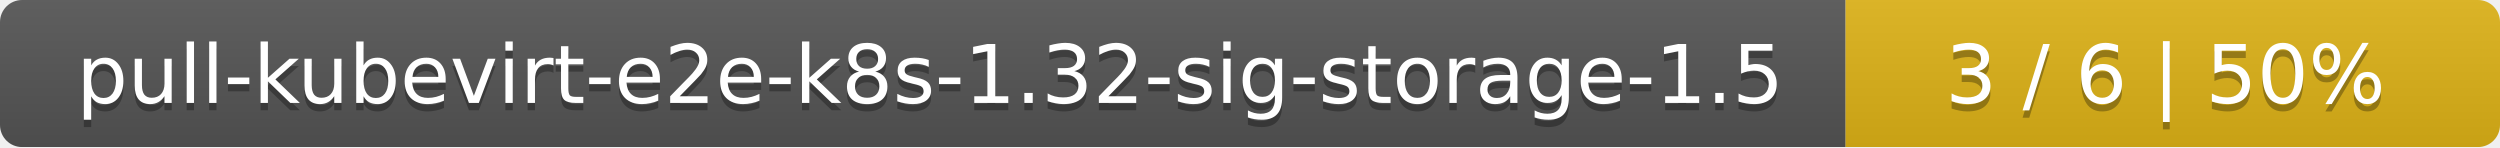
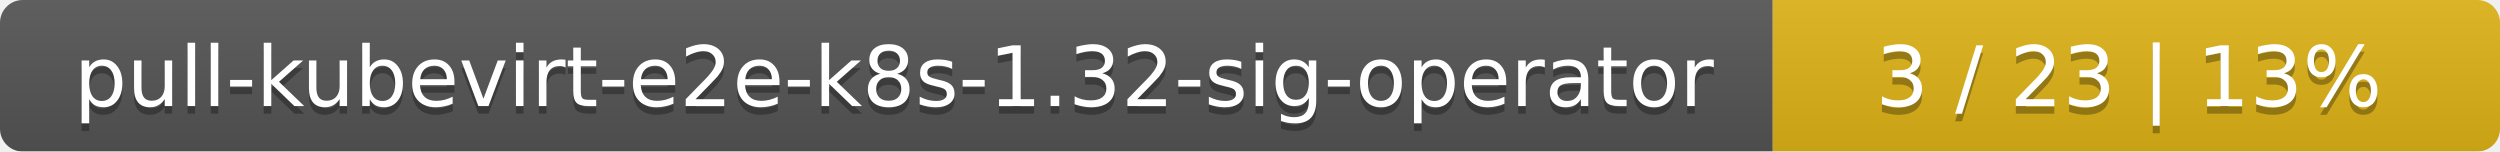
- <svg xmlns="http://www.w3.org/2000/svg" width="340" height="20">
+ <svg xmlns="http://www.w3.org/2000/svg" width="330" height="20">
  <linearGradient id="smooth" x2="0" y2="100%">
    <stop offset="0" stop-color="#bbb" stop-opacity=".1" />
    <stop offset="1" stop-opacity=".1" />
  </linearGradient>
  <mask id="round">
-     <rect width="340" height="20" rx="3" fill="#fff" />
+     <rect width="330" height="20" rx="3" fill="#fff" />
  </mask>
  <g mask="url(#round)">
-     <rect width="251" height="20" fill="#555" />
-     <rect x="251" width="89" height="20" fill="#dfb317" />
-     <rect width="340" height="20" fill="url(#smooth)" />
+     <rect width="234" height="20" fill="#555" />
+     <rect x="234" width="96" height="20" fill="#dfb317" />
+     <rect width="330" height="20" fill="url(#smooth)" />
  </g>
  <g fill="#fff" text-anchor="middle" font-family="DejaVu Sans,Verdana,Geneva,sans-serif" font-size="11">
-     <text x="126.5" y="15" fill="#010101" fill-opacity=".3">pull-kubevirt-e2e-k8s-1.32-sig-storage-1.5</text>
-     <text x="126.5" y="14">pull-kubevirt-e2e-k8s-1.32-sig-storage-1.5</text>
-     <text x="294.5" y="15" fill="#010101" fill-opacity=".3">3 / 6    |    50%</text>
-     <text x="294.5" y="14">3 / 6    |    50%</text>
+     <text x="118" y="15" fill="#010101" fill-opacity=".3">pull-kubevirt-e2e-k8s-1.32-sig-operator</text>
+     <text x="118" y="14">pull-kubevirt-e2e-k8s-1.32-sig-operator</text>
+     <text x="281" y="15" fill="#010101" fill-opacity=".3">3 / 23    |    13%</text>
+     <text x="281" y="14">3 / 23    |    13%</text>
  </g>
</svg>
